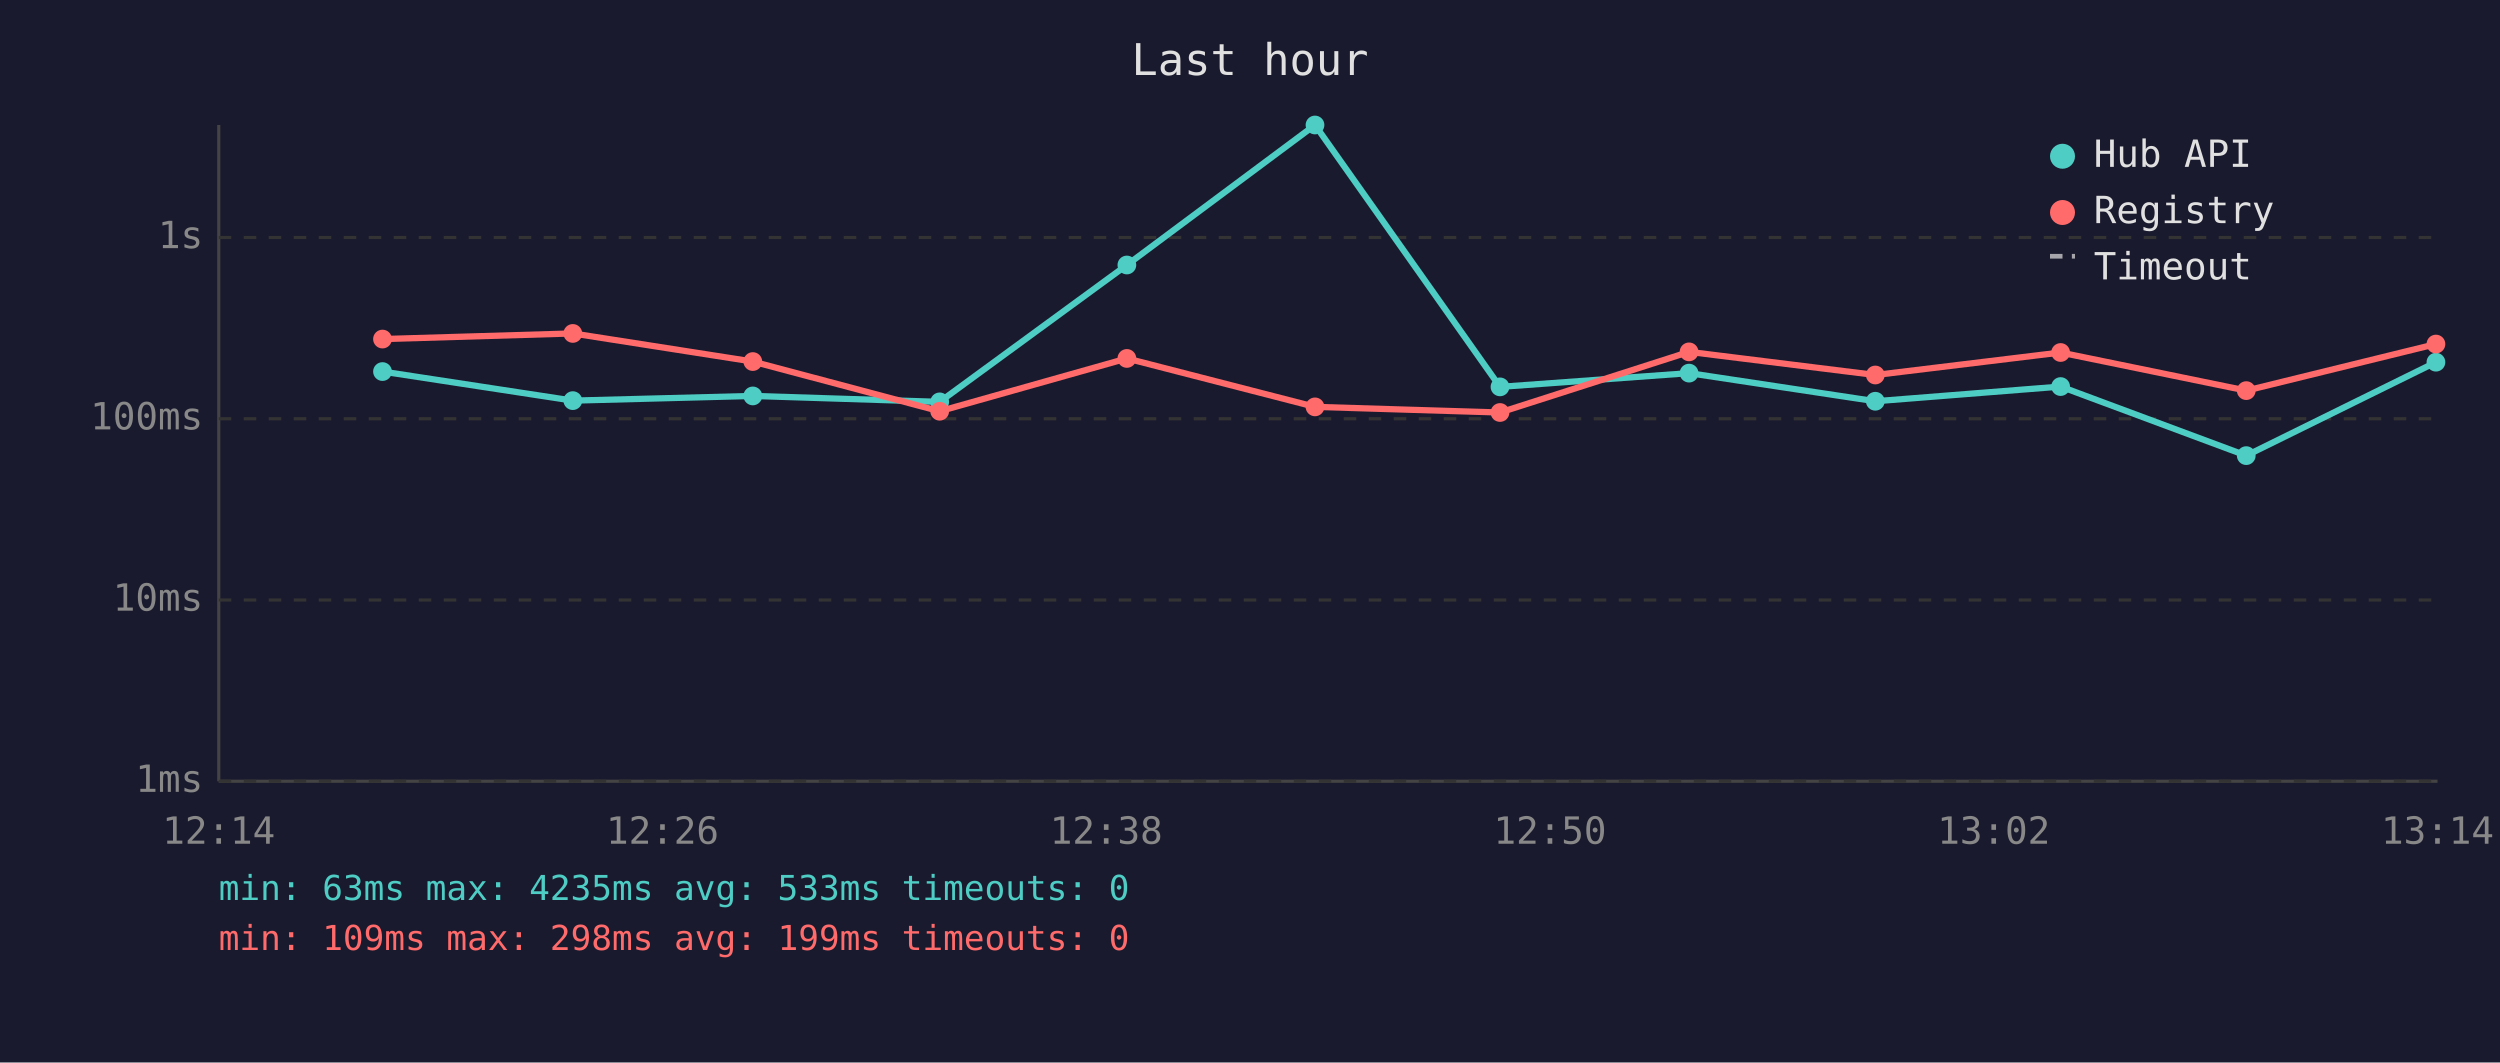
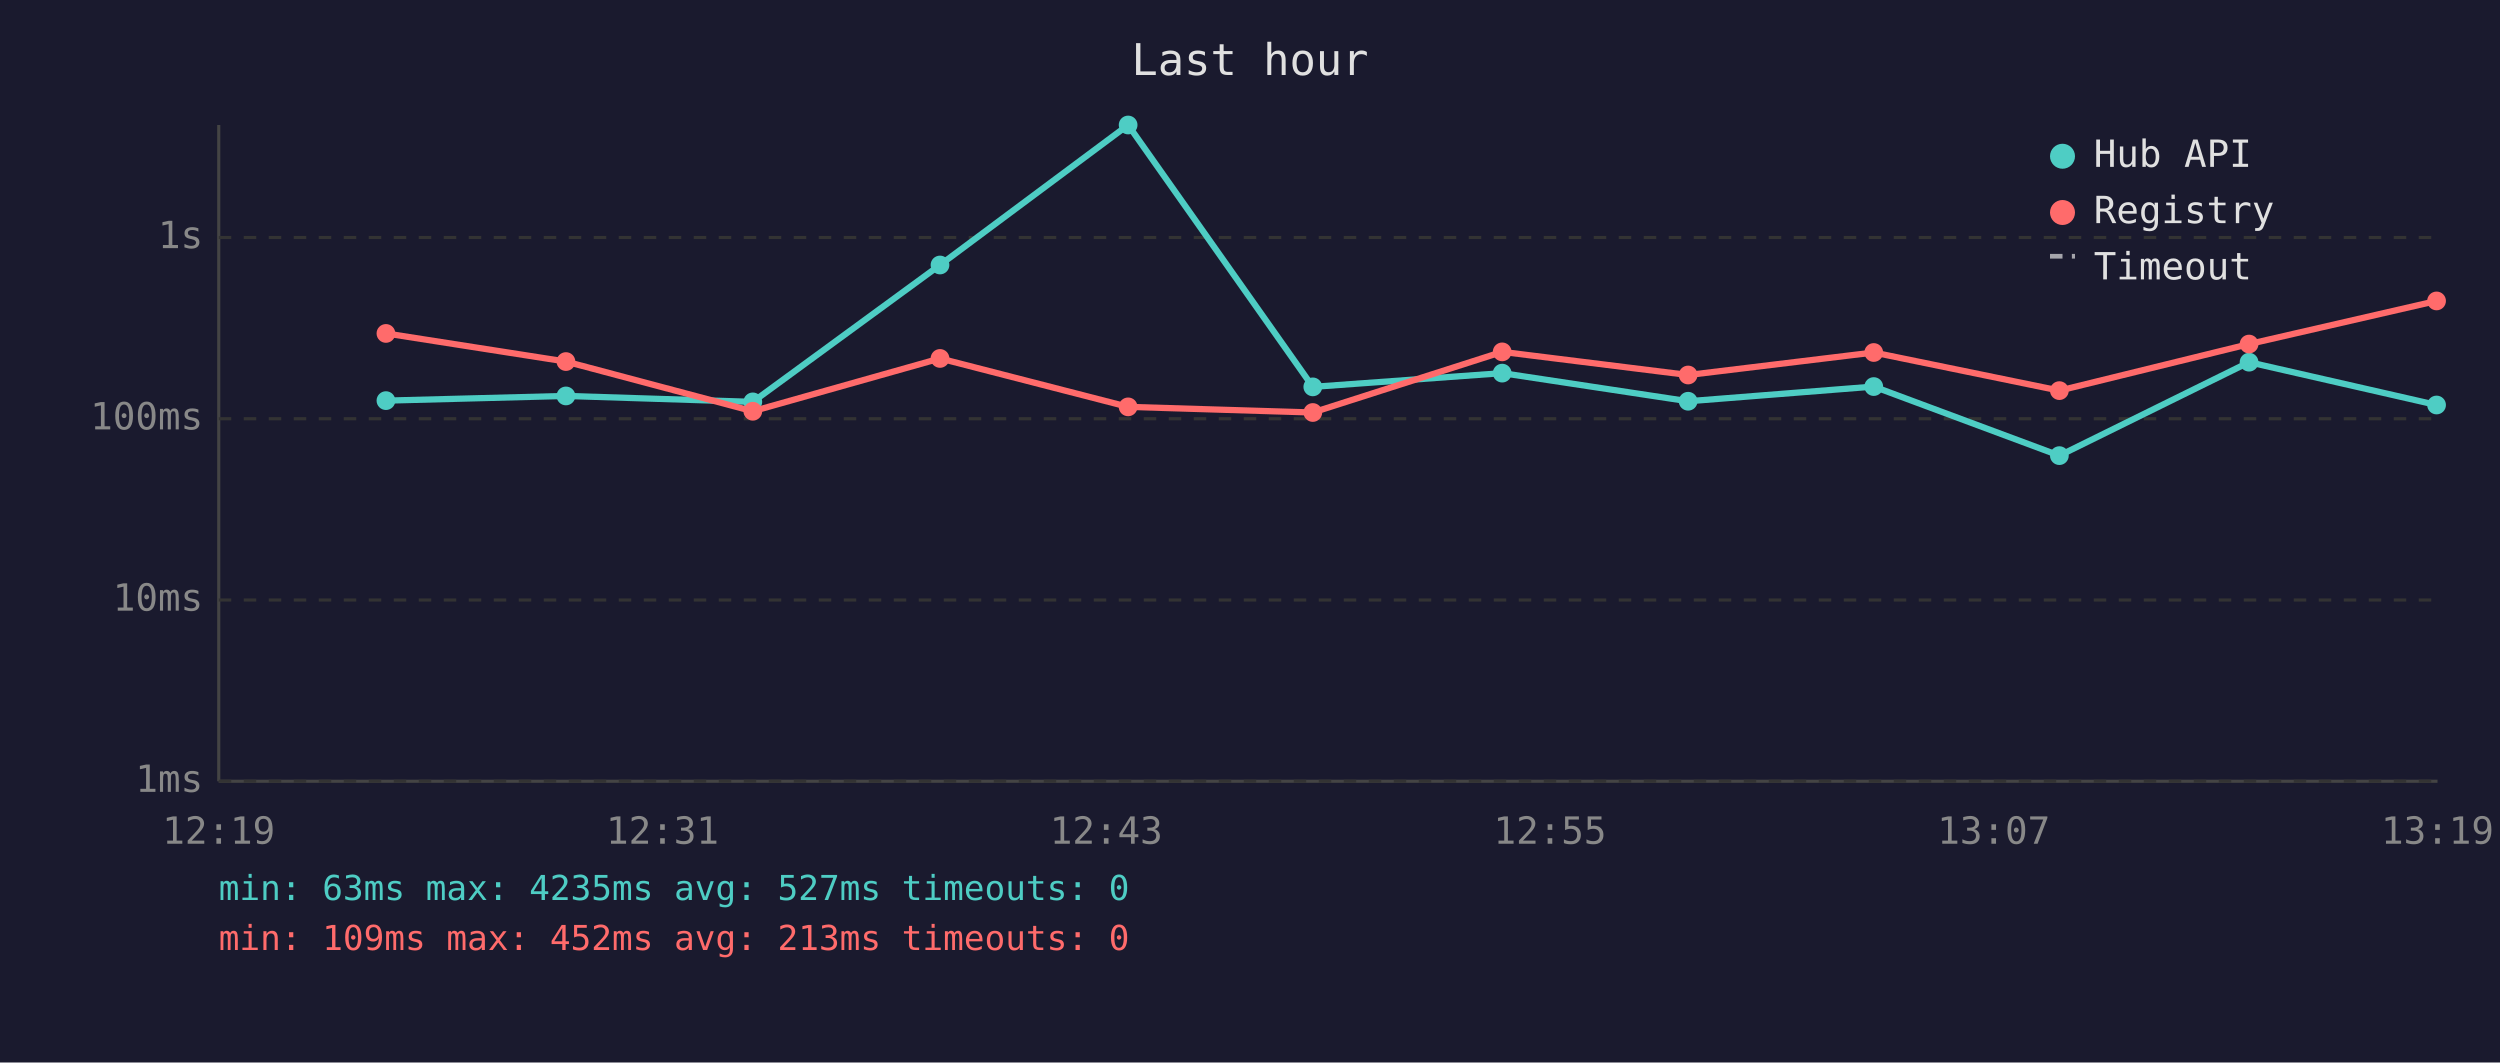
<svg xmlns="http://www.w3.org/2000/svg" viewBox="0 0 800 340" font-family="monospace" font-size="12">
  <rect width="800" height="340" fill="#1a1a2e" />
  <text x="400" y="24" fill="#e0e0e0" font-size="14" text-anchor="middle">Last hour</text>
  <line x1="70" y1="40" x2="70" y2="250" stroke="#444" stroke-width="1" />
  <line x1="70" y1="250" x2="780" y2="250" stroke="#444" stroke-width="1" />
  <line x1="70" y1="250" x2="780" y2="250" stroke="#333" stroke-width="1" stroke-dasharray="4" />
  <text x="65" y="250" fill="#888" text-anchor="end" dominant-baseline="middle">1ms</text>
  <line x1="70" y1="192" x2="780" y2="192" stroke="#333" stroke-width="1" stroke-dasharray="4" />
  <text x="65" y="192" fill="#888" text-anchor="end" dominant-baseline="middle">10ms</text>
  <line x1="70" y1="134" x2="780" y2="134" stroke="#333" stroke-width="1" stroke-dasharray="4" />
  <text x="65" y="134" fill="#888" text-anchor="end" dominant-baseline="middle">100ms</text>
  <line x1="70" y1="76" x2="780" y2="76" stroke="#333" stroke-width="1" stroke-dasharray="4" />
  <text x="65" y="76" fill="#888" text-anchor="end" dominant-baseline="middle">1s</text>
-   <text x="70" y="270" fill="#888" text-anchor="middle">12:14</text>
-   <text x="212" y="270" fill="#888" text-anchor="middle">12:26</text>
-   <text x="354" y="270" fill="#888" text-anchor="middle">12:38</text>
-   <text x="496" y="270" fill="#888" text-anchor="middle">12:50</text>
-   <text x="638" y="270" fill="#888" text-anchor="middle">13:02</text>
-   <text x="780" y="270" fill="#888" text-anchor="middle">13:14</text>
-   <polyline points="122.4,118.9 183.3,128.2 240.9,126.7 300.7,128.6 360.6,84.8 420.8,40.0 480.0,123.8 540.5,119.4 600.1,128.4 659.4,123.7 718.8,145.8 779.5,115.9" fill="none" stroke="#4ecdc4" stroke-width="2" opacity="1" />
-   <circle cx="122.4" cy="118.9" r="3" fill="#4ecdc4" />
-   <circle cx="183.3" cy="128.2" r="3" fill="#4ecdc4" />
-   <circle cx="240.9" cy="126.7" r="3" fill="#4ecdc4" />
-   <circle cx="300.7" cy="128.6" r="3" fill="#4ecdc4" />
-   <circle cx="360.6" cy="84.8" r="3" fill="#4ecdc4" />
-   <circle cx="420.8" cy="40.0" r="3" fill="#4ecdc4" />
-   <circle cx="480.0" cy="123.8" r="3" fill="#4ecdc4" />
-   <circle cx="540.5" cy="119.4" r="3" fill="#4ecdc4" />
-   <circle cx="600.1" cy="128.4" r="3" fill="#4ecdc4" />
-   <circle cx="659.4" cy="123.7" r="3" fill="#4ecdc4" />
-   <circle cx="718.8" cy="145.8" r="3" fill="#4ecdc4" />
-   <circle cx="779.5" cy="115.9" r="3" fill="#4ecdc4" />
-   <polyline points="122.4,108.5 183.3,106.7 240.9,115.7 300.7,131.6 360.6,114.7 420.8,130.2 480.0,132.0 540.5,112.6 600.1,120.0 659.4,112.8 718.8,125.0 779.5,110.1" fill="none" stroke="#ff6b6b" stroke-width="2" opacity="1" />
-   <circle cx="122.4" cy="108.5" r="3" fill="#ff6b6b" />
-   <circle cx="183.3" cy="106.7" r="3" fill="#ff6b6b" />
-   <circle cx="240.9" cy="115.7" r="3" fill="#ff6b6b" />
-   <circle cx="300.7" cy="131.6" r="3" fill="#ff6b6b" />
-   <circle cx="360.6" cy="114.7" r="3" fill="#ff6b6b" />
-   <circle cx="420.8" cy="130.2" r="3" fill="#ff6b6b" />
-   <circle cx="480.0" cy="132.0" r="3" fill="#ff6b6b" />
-   <circle cx="540.5" cy="112.6" r="3" fill="#ff6b6b" />
-   <circle cx="600.1" cy="120.0" r="3" fill="#ff6b6b" />
-   <circle cx="659.4" cy="112.8" r="3" fill="#ff6b6b" />
-   <circle cx="718.8" cy="125.0" r="3" fill="#ff6b6b" />
-   <circle cx="779.5" cy="110.1" r="3" fill="#ff6b6b" />
+   <text x="70" y="270" fill="#888" text-anchor="middle">12:19</text>
+   <text x="212" y="270" fill="#888" text-anchor="middle">12:31</text>
+   <text x="354" y="270" fill="#888" text-anchor="middle">12:43</text>
+   <text x="496" y="270" fill="#888" text-anchor="middle">12:55</text>
+   <text x="638" y="270" fill="#888" text-anchor="middle">13:07</text>
+   <text x="780" y="270" fill="#888" text-anchor="middle">13:19</text>
+   <polyline points="123.5,128.2 181.1,126.7 240.9,128.6 300.8,84.8 361.0,40.0 420.1,123.8 480.7,119.4 540.2,128.4 599.6,123.7 659.0,145.8 719.7,115.9 779.7,129.6" fill="none" stroke="#4ecdc4" stroke-width="2" opacity="1" />
+   <circle cx="123.5" cy="128.2" r="3" fill="#4ecdc4" />
+   <circle cx="181.1" cy="126.7" r="3" fill="#4ecdc4" />
+   <circle cx="240.9" cy="128.6" r="3" fill="#4ecdc4" />
+   <circle cx="300.8" cy="84.8" r="3" fill="#4ecdc4" />
+   <circle cx="361.0" cy="40.0" r="3" fill="#4ecdc4" />
+   <circle cx="420.1" cy="123.8" r="3" fill="#4ecdc4" />
+   <circle cx="480.7" cy="119.4" r="3" fill="#4ecdc4" />
+   <circle cx="540.2" cy="128.4" r="3" fill="#4ecdc4" />
+   <circle cx="599.6" cy="123.7" r="3" fill="#4ecdc4" />
+   <circle cx="659.0" cy="145.8" r="3" fill="#4ecdc4" />
+   <circle cx="719.7" cy="115.9" r="3" fill="#4ecdc4" />
+   <circle cx="779.7" cy="129.6" r="3" fill="#4ecdc4" />
+   <polyline points="123.5,106.7 181.1,115.7 240.9,131.6 300.8,114.7 361.0,130.2 420.1,132.0 480.7,112.6 540.2,120.0 599.6,112.8 659.0,125.0 719.7,110.1 779.7,96.3" fill="none" stroke="#ff6b6b" stroke-width="2" opacity="1" />
+   <circle cx="123.5" cy="106.7" r="3" fill="#ff6b6b" />
+   <circle cx="181.1" cy="115.7" r="3" fill="#ff6b6b" />
+   <circle cx="240.9" cy="131.6" r="3" fill="#ff6b6b" />
+   <circle cx="300.8" cy="114.7" r="3" fill="#ff6b6b" />
+   <circle cx="361.0" cy="130.2" r="3" fill="#ff6b6b" />
+   <circle cx="420.1" cy="132.0" r="3" fill="#ff6b6b" />
+   <circle cx="480.7" cy="112.6" r="3" fill="#ff6b6b" />
+   <circle cx="540.2" cy="120.0" r="3" fill="#ff6b6b" />
+   <circle cx="599.6" cy="112.8" r="3" fill="#ff6b6b" />
+   <circle cx="659.0" cy="125.0" r="3" fill="#ff6b6b" />
+   <circle cx="719.7" cy="110.1" r="3" fill="#ff6b6b" />
+   <circle cx="779.7" cy="96.3" r="3" fill="#ff6b6b" />
  <circle cx="660" cy="50" r="4" fill="#4ecdc4" />
  <text x="670" y="50" fill="#e0e0e0" dominant-baseline="middle">Hub API</text>
  <circle cx="660" cy="68" r="4" fill="#ff6b6b" />
  <text x="670" y="68" fill="#e0e0e0" dominant-baseline="middle">Registry</text>
  <line x1="656" y1="82" x2="664" y2="82" stroke="#e0e0e0" stroke-width="1.5" stroke-dasharray="4,3" opacity="0.7" />
  <text x="670" y="86" fill="#e0e0e0" dominant-baseline="middle">Timeout</text>
-   <text x="70" y="288" fill="#4ecdc4" font-size="11">min: 63ms  max: 4235ms  avg: 533ms  timeouts: 0</text>
-   <text x="70" y="304" fill="#ff6b6b" font-size="11">min: 109ms  max: 298ms  avg: 199ms  timeouts: 0</text>
+   <text x="70" y="288" fill="#4ecdc4" font-size="11">min: 63ms  max: 4235ms  avg: 527ms  timeouts: 0</text>
+   <text x="70" y="304" fill="#ff6b6b" font-size="11">min: 109ms  max: 452ms  avg: 213ms  timeouts: 0</text>
</svg>
